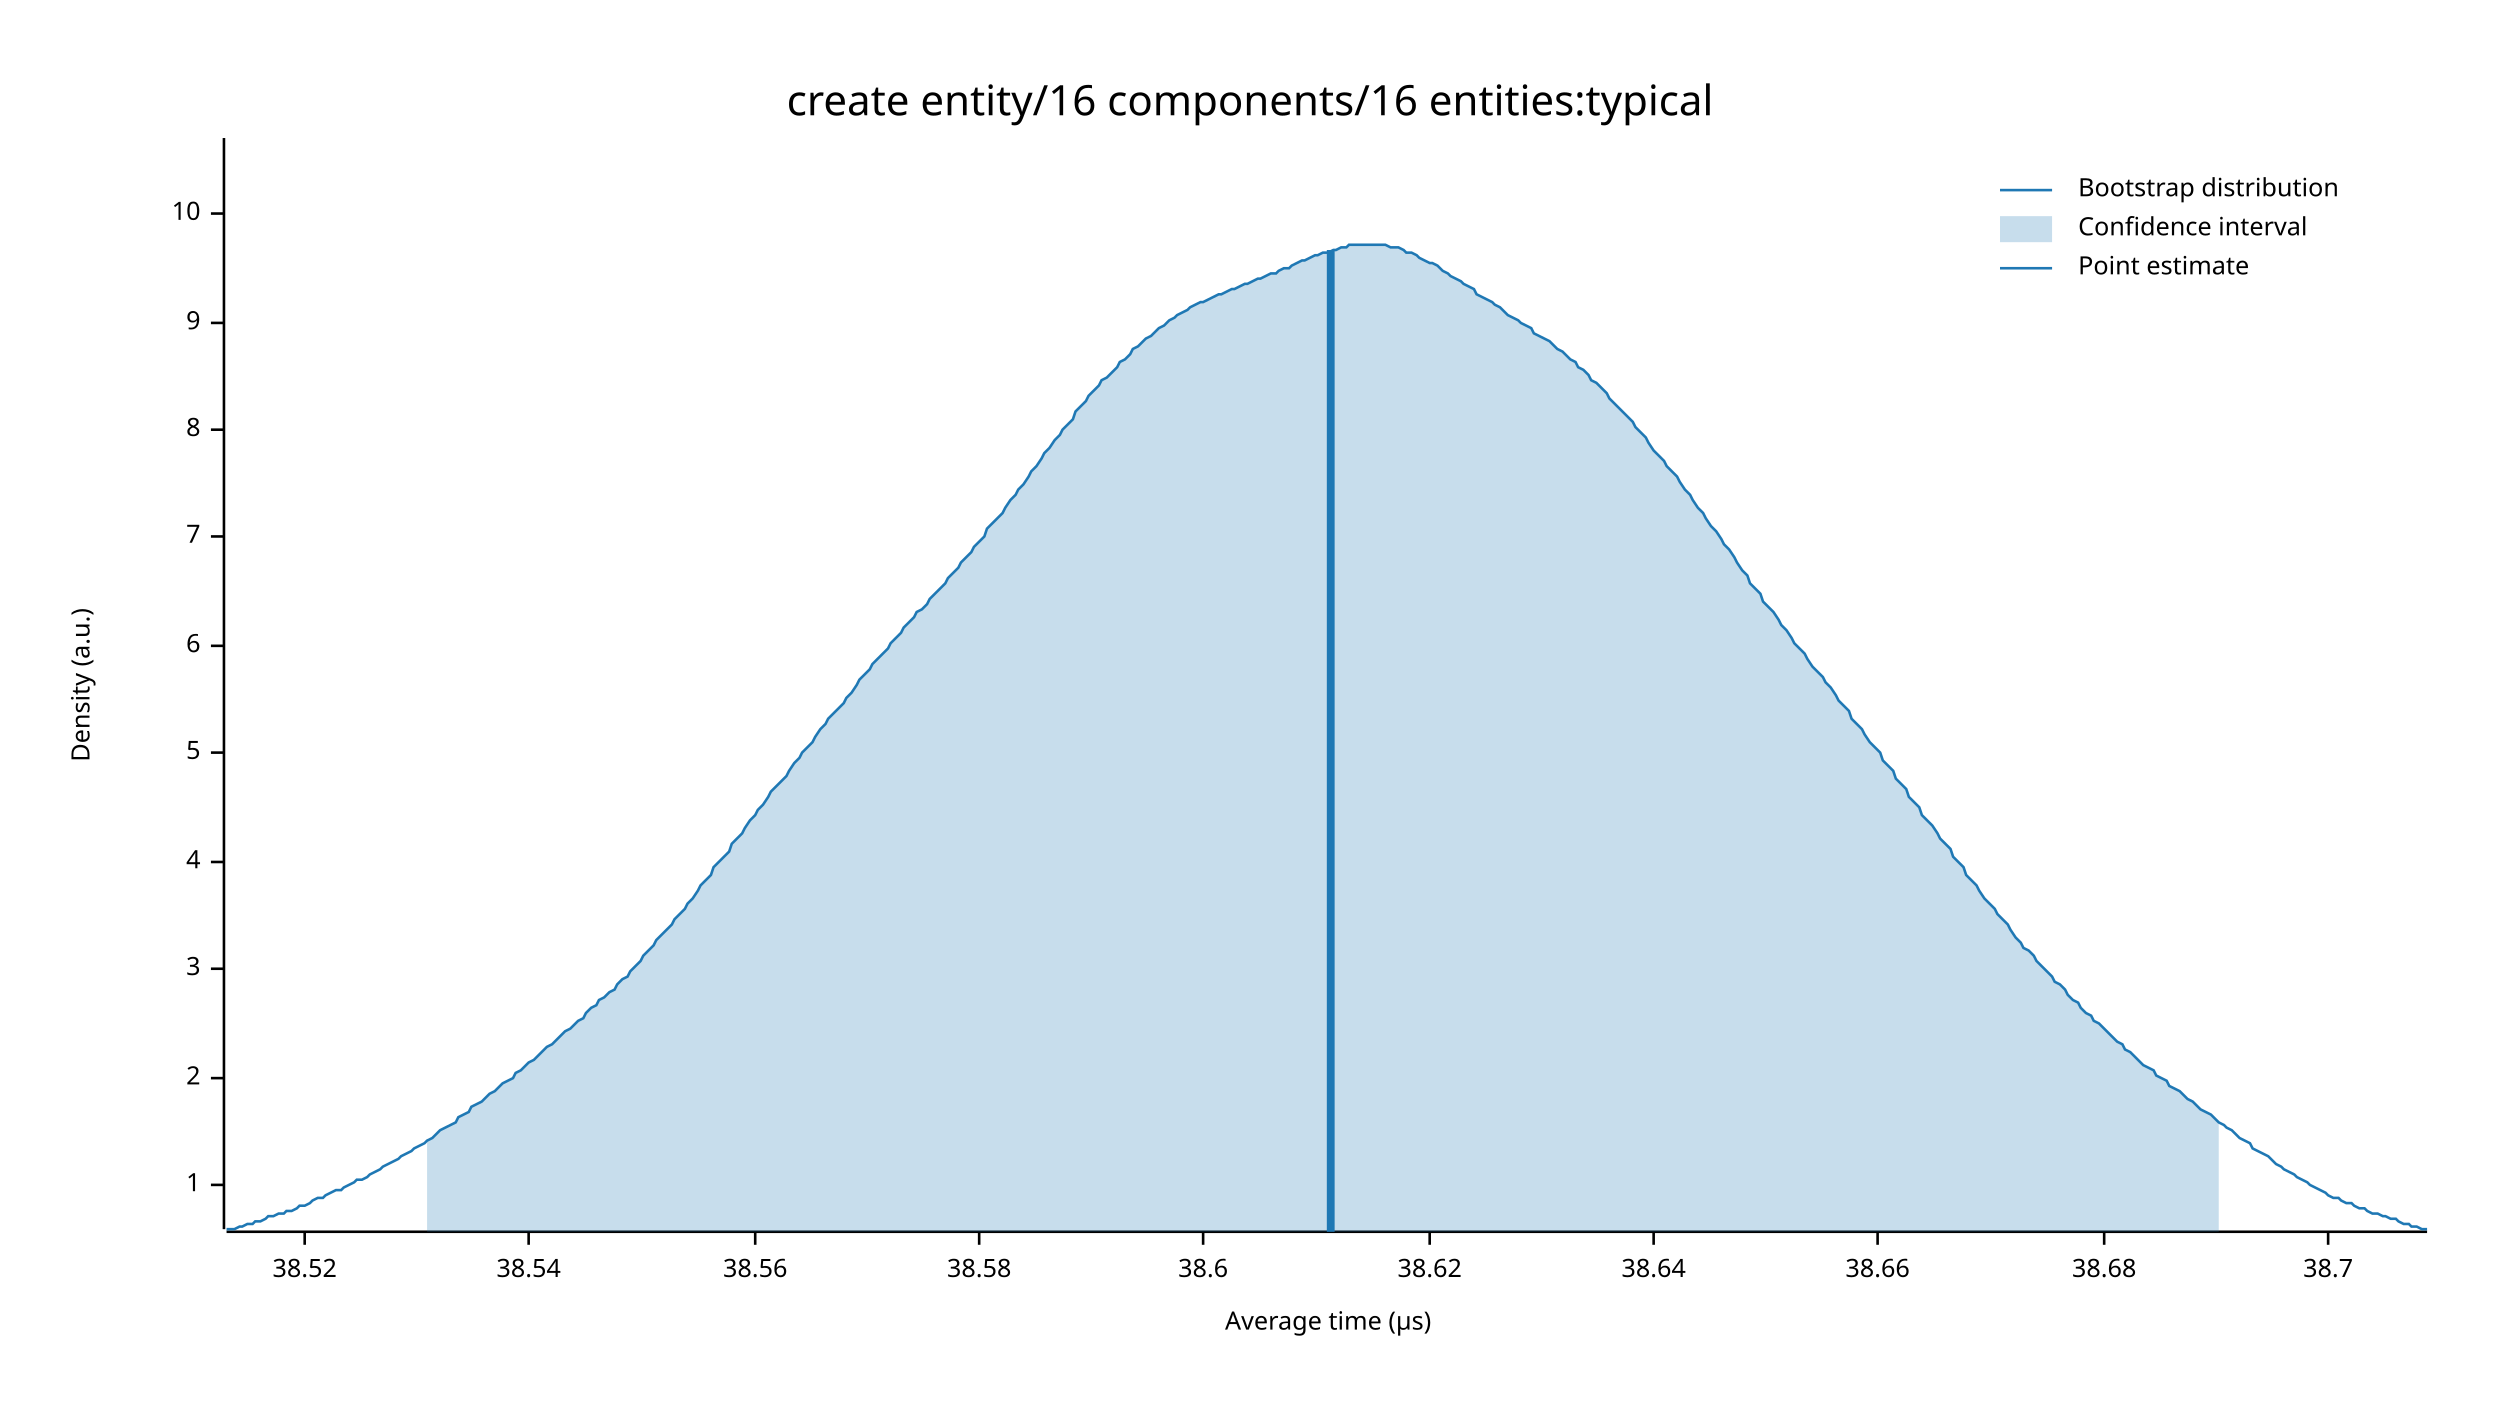
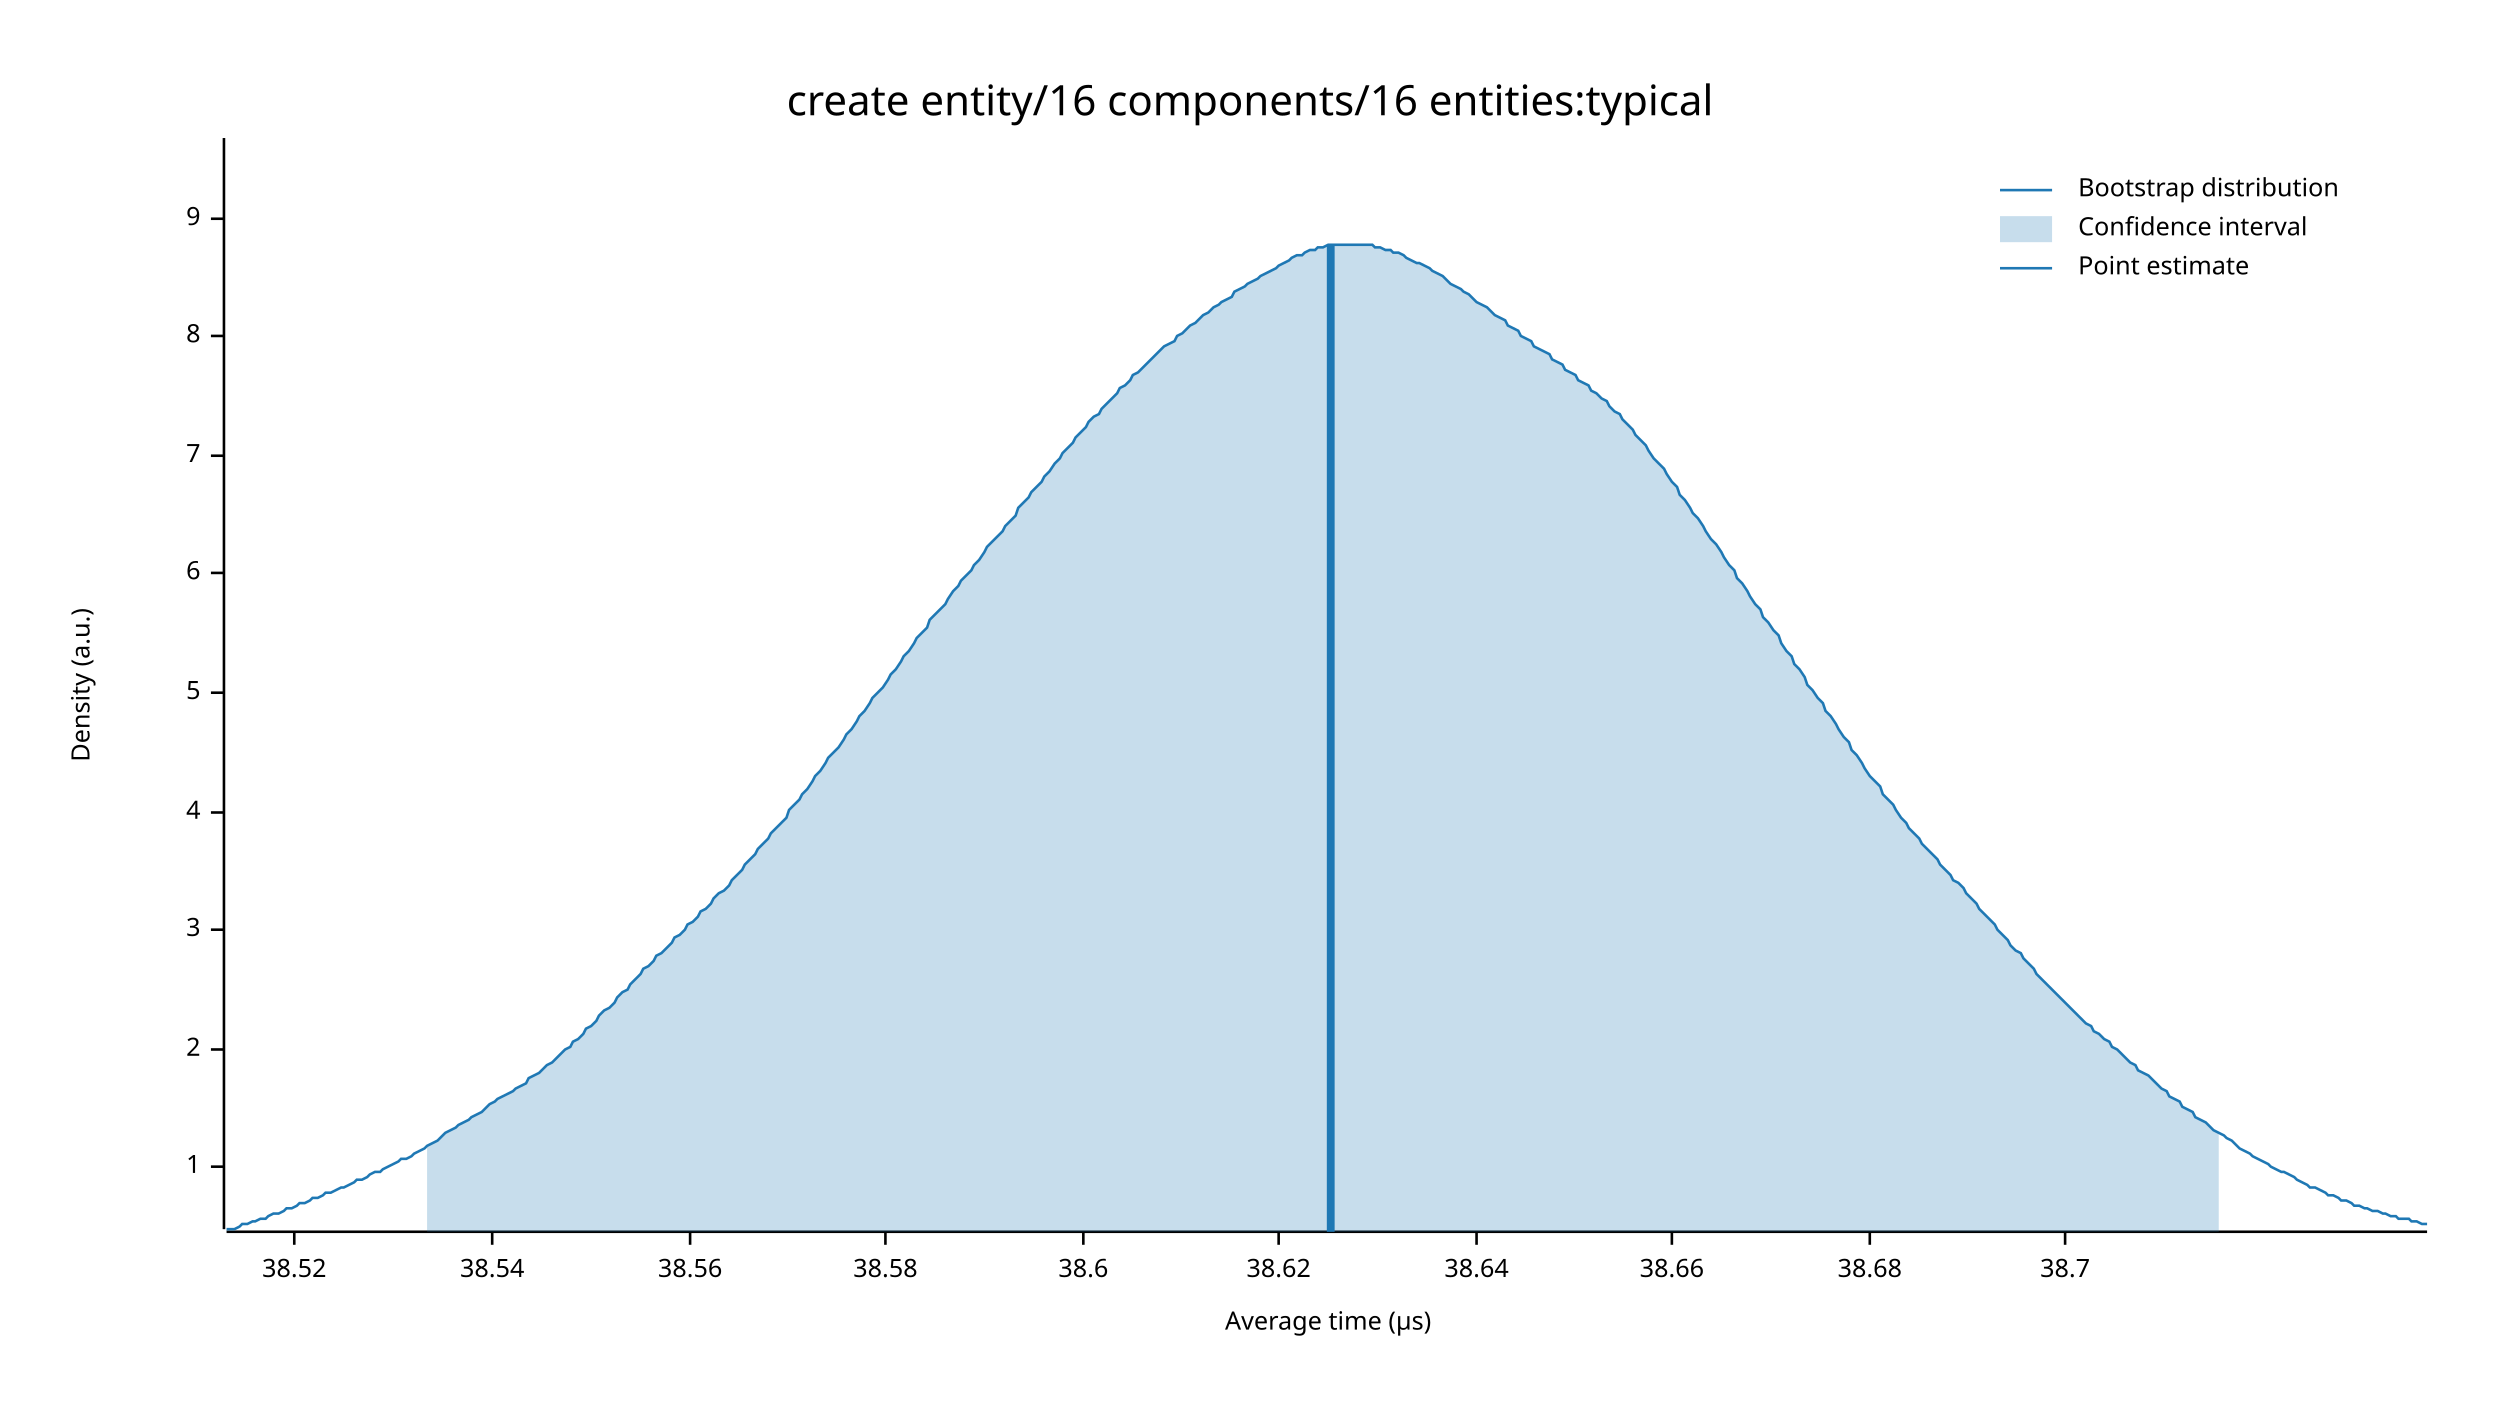
<svg xmlns="http://www.w3.org/2000/svg" width="960" height="540" viewBox="0 0 960 540">
  <text x="480" y="32" dy="0.76em" text-anchor="middle" font-family="sans-serif" font-size="16.129" opacity="1" fill="#000000">
create entity/16 components/16 entities:typical
</text>
  <text x="27" y="263" dy="0.76em" text-anchor="middle" font-family="sans-serif" font-size="9.677" opacity="1" fill="#000000" transform="rotate(270, 27, 263)">
Density (a.u.)
</text>
  <text x="510" y="513" dy="-0.5ex" text-anchor="middle" font-family="sans-serif" font-size="9.677" opacity="1" fill="#000000">
Average time (µs)
</text>
  <polyline fill="none" opacity="1" stroke="#000000" stroke-width="1" points="86,53 86,472 " />
-   <text x="77" y="455" dy="0.5ex" text-anchor="end" font-family="sans-serif" font-size="9.677" opacity="1" fill="#000000">
+   <text x="77" y="448" dy="0.5ex" text-anchor="end" font-family="sans-serif" font-size="9.677" opacity="1" fill="#000000">
1
</text>
-   <polyline fill="none" opacity="1" stroke="#000000" stroke-width="1" points="81,455 86,455 " />
-   <text x="77" y="414" dy="0.5ex" text-anchor="end" font-family="sans-serif" font-size="9.677" opacity="1" fill="#000000">
+   <polyline fill="none" opacity="1" stroke="#000000" stroke-width="1" points="81,448 86,448 " />
+   <text x="77" y="403" dy="0.5ex" text-anchor="end" font-family="sans-serif" font-size="9.677" opacity="1" fill="#000000">
2
</text>
-   <polyline fill="none" opacity="1" stroke="#000000" stroke-width="1" points="81,414 86,414 " />
-   <text x="77" y="372" dy="0.5ex" text-anchor="end" font-family="sans-serif" font-size="9.677" opacity="1" fill="#000000">
+   <polyline fill="none" opacity="1" stroke="#000000" stroke-width="1" points="81,403 86,403 " />
+   <text x="77" y="357" dy="0.5ex" text-anchor="end" font-family="sans-serif" font-size="9.677" opacity="1" fill="#000000">
3
</text>
-   <polyline fill="none" opacity="1" stroke="#000000" stroke-width="1" points="81,372 86,372 " />
-   <text x="77" y="331" dy="0.5ex" text-anchor="end" font-family="sans-serif" font-size="9.677" opacity="1" fill="#000000">
+   <polyline fill="none" opacity="1" stroke="#000000" stroke-width="1" points="81,357 86,357 " />
+   <text x="77" y="312" dy="0.5ex" text-anchor="end" font-family="sans-serif" font-size="9.677" opacity="1" fill="#000000">
4
</text>
-   <polyline fill="none" opacity="1" stroke="#000000" stroke-width="1" points="81,331 86,331 " />
-   <text x="77" y="289" dy="0.5ex" text-anchor="end" font-family="sans-serif" font-size="9.677" opacity="1" fill="#000000">
+   <polyline fill="none" opacity="1" stroke="#000000" stroke-width="1" points="81,312 86,312 " />
+   <text x="77" y="266" dy="0.5ex" text-anchor="end" font-family="sans-serif" font-size="9.677" opacity="1" fill="#000000">
5
</text>
-   <polyline fill="none" opacity="1" stroke="#000000" stroke-width="1" points="81,289 86,289 " />
-   <text x="77" y="248" dy="0.5ex" text-anchor="end" font-family="sans-serif" font-size="9.677" opacity="1" fill="#000000">
+   <polyline fill="none" opacity="1" stroke="#000000" stroke-width="1" points="81,266 86,266 " />
+   <text x="77" y="220" dy="0.5ex" text-anchor="end" font-family="sans-serif" font-size="9.677" opacity="1" fill="#000000">
6
</text>
-   <polyline fill="none" opacity="1" stroke="#000000" stroke-width="1" points="81,248 86,248 " />
-   <text x="77" y="206" dy="0.5ex" text-anchor="end" font-family="sans-serif" font-size="9.677" opacity="1" fill="#000000">
+   <polyline fill="none" opacity="1" stroke="#000000" stroke-width="1" points="81,220 86,220 " />
+   <text x="77" y="175" dy="0.5ex" text-anchor="end" font-family="sans-serif" font-size="9.677" opacity="1" fill="#000000">
7
</text>
-   <polyline fill="none" opacity="1" stroke="#000000" stroke-width="1" points="81,206 86,206 " />
-   <text x="77" y="165" dy="0.5ex" text-anchor="end" font-family="sans-serif" font-size="9.677" opacity="1" fill="#000000">
+   <polyline fill="none" opacity="1" stroke="#000000" stroke-width="1" points="81,175 86,175 " />
+   <text x="77" y="129" dy="0.5ex" text-anchor="end" font-family="sans-serif" font-size="9.677" opacity="1" fill="#000000">
8
</text>
-   <polyline fill="none" opacity="1" stroke="#000000" stroke-width="1" points="81,165 86,165 " />
-   <text x="77" y="124" dy="0.5ex" text-anchor="end" font-family="sans-serif" font-size="9.677" opacity="1" fill="#000000">
+   <polyline fill="none" opacity="1" stroke="#000000" stroke-width="1" points="81,129 86,129 " />
+   <text x="77" y="84" dy="0.5ex" text-anchor="end" font-family="sans-serif" font-size="9.677" opacity="1" fill="#000000">
9
</text>
-   <polyline fill="none" opacity="1" stroke="#000000" stroke-width="1" points="81,124 86,124 " />
-   <text x="77" y="82" dy="0.5ex" text-anchor="end" font-family="sans-serif" font-size="9.677" opacity="1" fill="#000000">
- 10
- </text>
-   <polyline fill="none" opacity="1" stroke="#000000" stroke-width="1" points="81,82 86,82 " />
+   <polyline fill="none" opacity="1" stroke="#000000" stroke-width="1" points="81,84 86,84 " />
  <polyline fill="none" opacity="1" stroke="#000000" stroke-width="1" points="87,473 932,473 " />
-   <text x="117" y="483" dy="0.76em" text-anchor="middle" font-family="sans-serif" font-size="9.677" opacity="1" fill="#000000">
+   <text x="113" y="483" dy="0.76em" text-anchor="middle" font-family="sans-serif" font-size="9.677" opacity="1" fill="#000000">
38.52
</text>
-   <polyline fill="none" opacity="1" stroke="#000000" stroke-width="1" points="117,473 117,478 " />
-   <text x="203" y="483" dy="0.76em" text-anchor="middle" font-family="sans-serif" font-size="9.677" opacity="1" fill="#000000">
+   <polyline fill="none" opacity="1" stroke="#000000" stroke-width="1" points="113,473 113,478 " />
+   <text x="189" y="483" dy="0.76em" text-anchor="middle" font-family="sans-serif" font-size="9.677" opacity="1" fill="#000000">
38.54
</text>
-   <polyline fill="none" opacity="1" stroke="#000000" stroke-width="1" points="203,473 203,478 " />
-   <text x="290" y="483" dy="0.76em" text-anchor="middle" font-family="sans-serif" font-size="9.677" opacity="1" fill="#000000">
+   <polyline fill="none" opacity="1" stroke="#000000" stroke-width="1" points="189,473 189,478 " />
+   <text x="265" y="483" dy="0.76em" text-anchor="middle" font-family="sans-serif" font-size="9.677" opacity="1" fill="#000000">
38.56
</text>
-   <polyline fill="none" opacity="1" stroke="#000000" stroke-width="1" points="290,473 290,478 " />
-   <text x="376" y="483" dy="0.76em" text-anchor="middle" font-family="sans-serif" font-size="9.677" opacity="1" fill="#000000">
+   <polyline fill="none" opacity="1" stroke="#000000" stroke-width="1" points="265,473 265,478 " />
+   <text x="340" y="483" dy="0.76em" text-anchor="middle" font-family="sans-serif" font-size="9.677" opacity="1" fill="#000000">
38.58
</text>
-   <polyline fill="none" opacity="1" stroke="#000000" stroke-width="1" points="376,473 376,478 " />
-   <text x="462" y="483" dy="0.76em" text-anchor="middle" font-family="sans-serif" font-size="9.677" opacity="1" fill="#000000">
+   <polyline fill="none" opacity="1" stroke="#000000" stroke-width="1" points="340,473 340,478 " />
+   <text x="416" y="483" dy="0.76em" text-anchor="middle" font-family="sans-serif" font-size="9.677" opacity="1" fill="#000000">
38.6
</text>
-   <polyline fill="none" opacity="1" stroke="#000000" stroke-width="1" points="462,473 462,478 " />
-   <text x="549" y="483" dy="0.76em" text-anchor="middle" font-family="sans-serif" font-size="9.677" opacity="1" fill="#000000">
+   <polyline fill="none" opacity="1" stroke="#000000" stroke-width="1" points="416,473 416,478 " />
+   <text x="491" y="483" dy="0.76em" text-anchor="middle" font-family="sans-serif" font-size="9.677" opacity="1" fill="#000000">
38.62
</text>
-   <polyline fill="none" opacity="1" stroke="#000000" stroke-width="1" points="549,473 549,478 " />
-   <text x="635" y="483" dy="0.76em" text-anchor="middle" font-family="sans-serif" font-size="9.677" opacity="1" fill="#000000">
+   <polyline fill="none" opacity="1" stroke="#000000" stroke-width="1" points="491,473 491,478 " />
+   <text x="567" y="483" dy="0.76em" text-anchor="middle" font-family="sans-serif" font-size="9.677" opacity="1" fill="#000000">
38.64
</text>
-   <polyline fill="none" opacity="1" stroke="#000000" stroke-width="1" points="635,473 635,478 " />
-   <text x="721" y="483" dy="0.76em" text-anchor="middle" font-family="sans-serif" font-size="9.677" opacity="1" fill="#000000">
+   <polyline fill="none" opacity="1" stroke="#000000" stroke-width="1" points="567,473 567,478 " />
+   <text x="642" y="483" dy="0.76em" text-anchor="middle" font-family="sans-serif" font-size="9.677" opacity="1" fill="#000000">
38.66
</text>
-   <polyline fill="none" opacity="1" stroke="#000000" stroke-width="1" points="721,473 721,478 " />
-   <text x="808" y="483" dy="0.76em" text-anchor="middle" font-family="sans-serif" font-size="9.677" opacity="1" fill="#000000">
+   <polyline fill="none" opacity="1" stroke="#000000" stroke-width="1" points="642,473 642,478 " />
+   <text x="718" y="483" dy="0.76em" text-anchor="middle" font-family="sans-serif" font-size="9.677" opacity="1" fill="#000000">
38.68
</text>
-   <polyline fill="none" opacity="1" stroke="#000000" stroke-width="1" points="808,473 808,478 " />
-   <text x="894" y="483" dy="0.76em" text-anchor="middle" font-family="sans-serif" font-size="9.677" opacity="1" fill="#000000">
+   <polyline fill="none" opacity="1" stroke="#000000" stroke-width="1" points="718,473 718,478 " />
+   <text x="793" y="483" dy="0.76em" text-anchor="middle" font-family="sans-serif" font-size="9.677" opacity="1" fill="#000000">
38.7
</text>
-   <polyline fill="none" opacity="1" stroke="#000000" stroke-width="1" points="894,473 894,478 " />
-   <polyline fill="none" opacity="1" stroke="#1F78B4" stroke-width="1" points="87,472 88,472 90,472 92,471 93,471 95,470 97,470 98,469 100,469 102,468 103,467 105,467 107,466 109,466 110,465 112,465 114,464 115,463 117,463 119,462 120,461 122,460 124,460 125,459 127,458 129,457 131,457 132,456 134,455 136,454 137,453 139,453 141,452 142,451 144,450 146,449 147,448 149,447 151,446 153,445 154,444 156,443 158,442 159,441 161,440 163,439 164,438 166,437 168,435 169,434 171,433 173,432 175,431 176,429 178,428 180,427 181,425 183,424 185,423 186,422 188,420 190,419 191,418 193,416 195,415 197,414 198,412 200,411 202,409 203,408 205,407 207,405 208,404 210,402 212,401 214,399 215,398 217,396 219,395 220,394 222,392 224,391 225,389 227,387 229,386 230,384 232,383 234,381 236,380 237,378 239,376 241,375 242,373 244,371 246,369 247,367 249,365 251,363 252,361 254,359 256,357 258,355 259,353 261,351 263,349 264,347 266,345 268,342 269,340 271,338 273,336 274,333 276,331 278,329 280,327 281,324 283,322 285,320 286,318 288,315 290,313 291,311 293,309 295,306 296,304 298,302 300,300 302,298 303,296 305,293 307,291 308,289 310,287 312,285 313,283 315,280 317,278 318,276 320,274 322,272 324,270 325,268 327,266 329,263 330,261 332,259 334,257 335,255 337,253 339,251 341,249 342,247 344,245 346,243 347,241 349,239 351,237 352,235 354,234 356,232 357,230 359,228 361,226 363,224 364,222 366,220 368,218 369,216 371,214 373,212 374,210 376,208 378,206 379,203 381,201 383,199 385,197 386,195 388,192 390,190 391,188 393,186 395,183 396,181 398,179 400,176 401,174 403,172 405,169 407,167 408,165 410,163 412,161 413,158 415,156 417,154 418,152 420,150 422,148 423,146 425,145 427,143 429,141 430,139 432,138 434,136 435,134 437,133 439,131 440,130 442,129 444,127 445,126 447,125 449,123 451,122 452,121 454,120 456,119 457,118 459,117 461,116 462,116 464,115 466,114 468,113 469,113 471,112 473,111 474,111 476,110 478,109 479,109 481,108 483,107 484,107 486,106 488,105 490,105 491,104 493,103 495,103 496,102 498,101 500,100 501,100 503,99 505,98 506,98 508,97 510,97 512,96 513,96 515,95 517,95 518,94 520,94 522,94 523,94 525,94 527,94 528,94 530,94 532,94 534,95 535,95 537,95 539,96 540,97 542,97 544,98 545,99 547,100 549,101 550,101 552,102 554,104 556,105 557,106 559,107 561,108 562,109 564,110 566,111 567,113 569,114 571,115 573,116 574,117 576,118 578,120 579,121 581,122 583,123 584,124 586,125 588,126 589,128 591,129 593,130 595,131 596,132 598,134 600,135 601,136 603,138 605,139 606,141 608,142 610,144 611,146 613,147 615,149 617,151 618,153 620,155 622,157 623,158 625,160 627,162 628,164 630,166 632,168 633,170 635,173 637,175 639,177 640,179 642,181 644,183 645,185 647,188 649,190 650,192 652,195 654,197 655,199 657,202 659,204 661,207 662,209 664,211 666,214 667,216 669,219 671,221 672,224 674,226 676,228 677,231 679,233 681,235 683,238 684,240 686,242 688,245 689,247 691,249 693,251 694,253 696,256 698,258 700,260 701,262 703,264 705,267 706,269 708,271 710,273 711,276 713,278 715,280 716,282 718,285 720,287 722,289 723,292 725,294 727,296 728,299 730,301 732,303 733,306 735,308 737,310 738,313 740,315 742,317 744,320 745,322 747,324 749,326 750,329 752,331 754,333 755,336 757,338 759,340 760,342 762,345 764,347 766,349 767,351 769,353 771,355 772,357 774,360 776,362 777,364 779,365 781,367 782,369 784,371 786,373 788,375 789,377 791,378 793,380 794,382 796,384 798,385 799,387 801,389 803,390 804,392 806,393 808,395 810,397 811,398 813,400 815,401 816,403 818,404 820,406 821,407 823,409 825,410 827,411 828,413 830,414 832,415 833,417 835,418 837,419 838,420 840,422 842,423 843,424 845,426 847,427 849,428 850,429 852,431 854,432 855,433 857,434 859,436 860,437 862,438 864,439 865,441 867,442 869,443 871,444 872,445 874,447 876,448 877,449 879,450 881,451 882,452 884,453 886,454 887,455 889,456 891,457 893,458 894,459 896,460 898,460 899,461 901,462 903,462 904,463 906,464 908,464 909,465 911,466 913,466 915,467 916,467 918,468 920,468 921,469 923,470 925,470 926,471 928,471 930,472 932,472 " />
-   <polygon opacity="0.25" fill="#1F78B4" points="164,438 166,437 168,435 169,434 171,433 173,432 175,431 176,429 178,428 180,427 181,425 183,424 185,423 186,422 188,420 190,419 191,418 193,416 195,415 197,414 198,412 200,411 202,409 203,408 205,407 207,405 208,404 210,402 212,401 214,399 215,398 217,396 219,395 220,394 222,392 224,391 225,389 227,387 229,386 230,384 232,383 234,381 236,380 237,378 239,376 241,375 242,373 244,371 246,369 247,367 249,365 251,363 252,361 254,359 256,357 258,355 259,353 261,351 263,349 264,347 266,345 268,342 269,340 271,338 273,336 274,333 276,331 278,329 280,327 281,324 283,322 285,320 286,318 288,315 290,313 291,311 293,309 295,306 296,304 298,302 300,300 302,298 303,296 305,293 307,291 308,289 310,287 312,285 313,283 315,280 317,278 318,276 320,274 322,272 324,270 325,268 327,266 329,263 330,261 332,259 334,257 335,255 337,253 339,251 341,249 342,247 344,245 346,243 347,241 349,239 351,237 352,235 354,234 356,232 357,230 359,228 361,226 363,224 364,222 366,220 368,218 369,216 371,214 373,212 374,210 376,208 378,206 379,203 381,201 383,199 385,197 386,195 388,192 390,190 391,188 393,186 395,183 396,181 398,179 400,176 401,174 403,172 405,169 407,167 408,165 410,163 412,161 413,158 415,156 417,154 418,152 420,150 422,148 423,146 425,145 427,143 429,141 430,139 432,138 434,136 435,134 437,133 439,131 440,130 442,129 444,127 445,126 447,125 449,123 451,122 452,121 454,120 456,119 457,118 459,117 461,116 462,116 464,115 466,114 468,113 469,113 471,112 473,111 474,111 476,110 478,109 479,109 481,108 483,107 484,107 486,106 488,105 490,105 491,104 493,103 495,103 496,102 498,101 500,100 501,100 503,99 505,98 506,98 508,97 510,97 512,96 513,96 515,95 517,95 518,94 520,94 522,94 523,94 525,94 527,94 528,94 530,94 532,94 534,95 535,95 537,95 539,96 540,97 542,97 544,98 545,99 547,100 549,101 550,101 552,102 554,104 556,105 557,106 559,107 561,108 562,109 564,110 566,111 567,113 569,114 571,115 573,116 574,117 576,118 578,120 579,121 581,122 583,123 584,124 586,125 588,126 589,128 591,129 593,130 595,131 596,132 598,134 600,135 601,136 603,138 605,139 606,141 608,142 610,144 611,146 613,147 615,149 617,151 618,153 620,155 622,157 623,158 625,160 627,162 628,164 630,166 632,168 633,170 635,173 637,175 639,177 640,179 642,181 644,183 645,185 647,188 649,190 650,192 652,195 654,197 655,199 657,202 659,204 661,207 662,209 664,211 666,214 667,216 669,219 671,221 672,224 674,226 676,228 677,231 679,233 681,235 683,238 684,240 686,242 688,245 689,247 691,249 693,251 694,253 696,256 698,258 700,260 701,262 703,264 705,267 706,269 708,271 710,273 711,276 713,278 715,280 716,282 718,285 720,287 722,289 723,292 725,294 727,296 728,299 730,301 732,303 733,306 735,308 737,310 738,313 740,315 742,317 744,320 745,322 747,324 749,326 750,329 752,331 754,333 755,336 757,338 759,340 760,342 762,345 764,347 766,349 767,351 769,353 771,355 772,357 774,360 776,362 777,364 779,365 781,367 782,369 784,371 786,373 788,375 789,377 791,378 793,380 794,382 796,384 798,385 799,387 801,389 803,390 804,392 806,393 808,395 810,397 811,398 813,400 815,401 816,403 818,404 820,406 821,407 823,409 825,410 827,411 828,413 830,414 832,415 833,417 835,418 837,419 838,420 840,422 842,423 843,424 845,426 847,427 849,428 850,429 852,431 852,473 164,473 " />
-   <polyline fill="none" opacity="1" stroke="#1F78B4" stroke-width="3" points="511,473 511,96 " />
+   <polyline fill="none" opacity="1" stroke="#000000" stroke-width="1" points="793,473 793,478 " />
+   <polyline fill="none" opacity="1" stroke="#1F78B4" stroke-width="1" points="87,472 88,472 90,472 92,471 93,470 95,470 97,469 98,469 100,468 102,468 103,467 105,466 107,466 109,465 110,464 112,464 114,463 115,462 117,462 119,461 120,460 122,460 124,459 125,458 127,458 129,457 131,456 132,456 134,455 136,454 137,453 139,453 141,452 142,451 144,450 146,450 147,449 149,448 151,447 153,446 154,445 156,445 158,444 159,443 161,442 163,441 164,440 166,439 168,438 169,437 171,435 173,434 175,433 176,432 178,431 180,430 181,429 183,428 185,427 186,426 188,424 190,423 191,422 193,421 195,420 197,419 198,418 200,417 202,416 203,414 205,413 207,412 208,411 210,409 212,408 214,406 215,405 217,403 219,402 220,400 222,399 224,397 225,395 227,394 229,392 230,390 232,388 234,387 236,385 237,383 239,381 241,380 242,378 244,376 246,374 247,372 249,371 251,369 252,367 254,366 256,364 258,362 259,360 261,359 263,357 264,355 266,354 268,352 269,350 271,349 273,347 274,345 276,343 278,342 280,340 281,338 283,336 285,334 286,332 288,330 290,328 291,326 293,324 295,322 296,320 298,318 300,316 302,314 303,311 305,309 307,307 308,305 310,303 312,300 313,298 315,296 317,293 318,291 320,289 322,287 324,284 325,282 327,280 329,277 330,275 332,273 334,270 335,268 337,266 339,264 341,261 342,259 344,257 346,254 347,252 349,250 351,247 352,245 354,243 356,241 357,238 359,236 361,234 363,232 364,230 366,227 368,225 369,223 371,221 373,219 374,217 376,215 378,212 379,210 381,208 383,206 385,204 386,202 388,200 390,198 391,195 393,193 395,191 396,189 398,187 400,185 401,183 403,181 405,178 407,176 408,174 410,172 412,170 413,168 415,166 417,164 418,162 420,160 422,159 423,157 425,155 427,153 429,151 430,149 432,148 434,146 435,144 437,143 439,141 440,140 442,138 444,136 445,135 447,133 449,132 451,131 452,129 454,128 456,126 457,125 459,124 461,122 462,121 464,120 466,118 468,117 469,116 471,115 473,114 474,112 476,111 478,110 479,109 481,108 483,107 484,106 486,105 488,104 490,103 491,102 493,101 495,100 496,99 498,98 500,98 501,97 503,96 505,96 506,95 508,95 510,94 512,94 513,94 515,94 517,94 518,94 520,94 522,94 523,94 525,94 527,94 528,95 530,95 532,96 534,96 535,97 537,97 539,98 540,99 542,100 544,101 545,101 547,102 549,103 550,104 552,105 554,106 556,108 557,109 559,110 561,111 562,112 564,113 566,115 567,116 569,117 571,118 573,120 574,121 576,122 578,123 579,125 581,126 583,127 584,129 586,130 588,131 589,133 591,134 593,135 595,136 596,138 598,139 600,140 601,142 603,143 605,144 606,146 608,147 610,148 611,150 613,151 615,153 617,154 618,156 620,158 622,159 623,161 625,163 627,165 628,167 630,169 632,171 633,173 635,176 637,178 639,180 640,182 642,185 644,187 645,190 647,192 649,195 650,197 652,199 654,202 655,204 657,207 659,209 661,212 662,214 664,217 666,219 667,222 669,224 671,227 672,229 674,232 676,234 677,237 679,239 681,242 683,244 684,247 686,250 688,252 689,255 691,257 693,260 694,263 696,265 698,268 700,270 701,273 703,275 705,278 706,280 708,283 710,285 711,288 713,290 715,293 716,295 718,298 720,300 722,302 723,305 725,307 727,309 728,311 730,314 732,316 733,318 735,320 737,322 738,324 740,326 742,328 744,330 745,332 747,334 749,336 750,338 752,339 754,341 755,343 757,345 759,347 760,349 762,351 764,353 766,355 767,357 769,359 771,361 772,363 774,365 776,366 777,368 779,370 781,372 782,374 784,376 786,378 788,380 789,381 791,383 793,385 794,386 796,388 798,390 799,391 801,393 803,394 804,396 806,397 808,399 810,400 811,402 813,403 815,405 816,406 818,408 820,409 821,411 823,412 825,413 827,415 828,416 830,418 832,419 833,421 835,422 837,423 838,425 840,426 842,427 843,429 845,430 847,431 849,433 850,434 852,435 854,436 855,437 857,438 859,440 860,441 862,442 864,443 865,444 867,445 869,446 871,447 872,448 874,449 876,450 877,450 879,451 881,452 882,453 884,454 886,455 887,456 889,456 891,457 893,458 894,459 896,459 898,460 899,461 901,461 903,462 904,463 906,463 908,464 909,464 911,465 913,465 915,466 916,466 918,467 920,467 921,468 923,468 925,468 926,469 928,469 930,470 932,470 " />
+   <polygon opacity="0.25" fill="#1F78B4" points="164,440 166,439 168,438 169,437 171,435 173,434 175,433 176,432 178,431 180,430 181,429 183,428 185,427 186,426 188,424 190,423 191,422 193,421 195,420 197,419 198,418 200,417 202,416 203,414 205,413 207,412 208,411 210,409 212,408 214,406 215,405 217,403 219,402 220,400 222,399 224,397 225,395 227,394 229,392 230,390 232,388 234,387 236,385 237,383 239,381 241,380 242,378 244,376 246,374 247,372 249,371 251,369 252,367 254,366 256,364 258,362 259,360 261,359 263,357 264,355 266,354 268,352 269,350 271,349 273,347 274,345 276,343 278,342 280,340 281,338 283,336 285,334 286,332 288,330 290,328 291,326 293,324 295,322 296,320 298,318 300,316 302,314 303,311 305,309 307,307 308,305 310,303 312,300 313,298 315,296 317,293 318,291 320,289 322,287 324,284 325,282 327,280 329,277 330,275 332,273 334,270 335,268 337,266 339,264 341,261 342,259 344,257 346,254 347,252 349,250 351,247 352,245 354,243 356,241 357,238 359,236 361,234 363,232 364,230 366,227 368,225 369,223 371,221 373,219 374,217 376,215 378,212 379,210 381,208 383,206 385,204 386,202 388,200 390,198 391,195 393,193 395,191 396,189 398,187 400,185 401,183 403,181 405,178 407,176 408,174 410,172 412,170 413,168 415,166 417,164 418,162 420,160 422,159 423,157 425,155 427,153 429,151 430,149 432,148 434,146 435,144 437,143 439,141 440,140 442,138 444,136 445,135 447,133 449,132 451,131 452,129 454,128 456,126 457,125 459,124 461,122 462,121 464,120 466,118 468,117 469,116 471,115 473,114 474,112 476,111 478,110 479,109 481,108 483,107 484,106 486,105 488,104 490,103 491,102 493,101 495,100 496,99 498,98 500,98 501,97 503,96 505,96 506,95 508,95 510,94 512,94 513,94 515,94 517,94 518,94 520,94 522,94 523,94 525,94 527,94 528,95 530,95 532,96 534,96 535,97 537,97 539,98 540,99 542,100 544,101 545,101 547,102 549,103 550,104 552,105 554,106 556,108 557,109 559,110 561,111 562,112 564,113 566,115 567,116 569,117 571,118 573,120 574,121 576,122 578,123 579,125 581,126 583,127 584,129 586,130 588,131 589,133 591,134 593,135 595,136 596,138 598,139 600,140 601,142 603,143 605,144 606,146 608,147 610,148 611,150 613,151 615,153 617,154 618,156 620,158 622,159 623,161 625,163 627,165 628,167 630,169 632,171 633,173 635,176 637,178 639,180 640,182 642,185 644,187 645,190 647,192 649,195 650,197 652,199 654,202 655,204 657,207 659,209 661,212 662,214 664,217 666,219 667,222 669,224 671,227 672,229 674,232 676,234 677,237 679,239 681,242 683,244 684,247 686,250 688,252 689,255 691,257 693,260 694,263 696,265 698,268 700,270 701,273 703,275 705,278 706,280 708,283 710,285 711,288 713,290 715,293 716,295 718,298 720,300 722,302 723,305 725,307 727,309 728,311 730,314 732,316 733,318 735,320 737,322 738,324 740,326 742,328 744,330 745,332 747,334 749,336 750,338 752,339 754,341 755,343 757,345 759,347 760,349 762,351 764,353 766,355 767,357 769,359 771,361 772,363 774,365 776,366 777,368 779,370 781,372 782,374 784,376 786,378 788,380 789,381 791,383 793,385 794,386 796,388 798,390 799,391 801,393 803,394 804,396 806,397 808,399 810,400 811,402 813,403 815,405 816,406 818,408 820,409 821,411 823,412 825,413 827,415 828,416 830,418 832,419 833,421 835,422 837,423 838,425 840,426 842,427 843,429 845,430 847,431 849,433 850,434 852,435 852,473 164,473 " />
+   <polyline fill="none" opacity="1" stroke="#1F78B4" stroke-width="3" points="511,473 511,94 " />
  <text x="798" y="68" dy="0.76em" text-anchor="start" font-family="sans-serif" font-size="9.677" opacity="1" fill="#000000">
Bootstrap distribution
</text>
  <text x="798" y="83" dy="0.76em" text-anchor="start" font-family="sans-serif" font-size="9.677" opacity="1" fill="#000000">
Confidence interval
</text>
  <text x="798" y="98" dy="0.76em" text-anchor="start" font-family="sans-serif" font-size="9.677" opacity="1" fill="#000000">
Point estimate
</text>
  <polyline fill="none" opacity="1" stroke="#1F78B4" stroke-width="1" points="768,73 788,73 " />
  <rect x="768" y="83" width="20" height="10" opacity="0.25" fill="#1F78B4" stroke="none" />
  <polyline fill="none" opacity="1" stroke="#1F78B4" stroke-width="1" points="768,103 788,103 " />
</svg>
